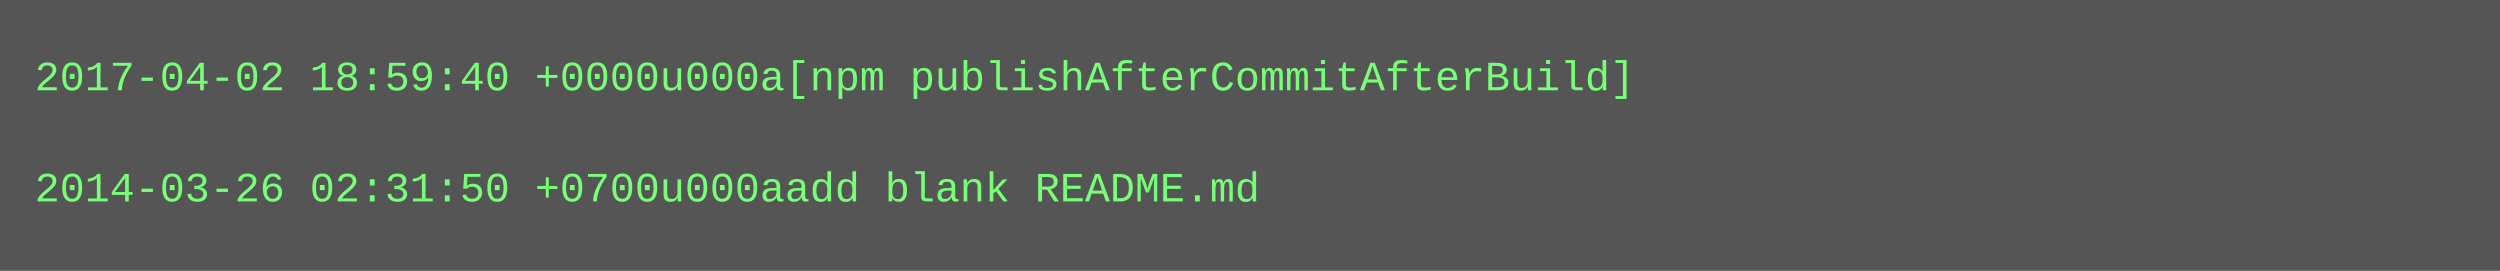
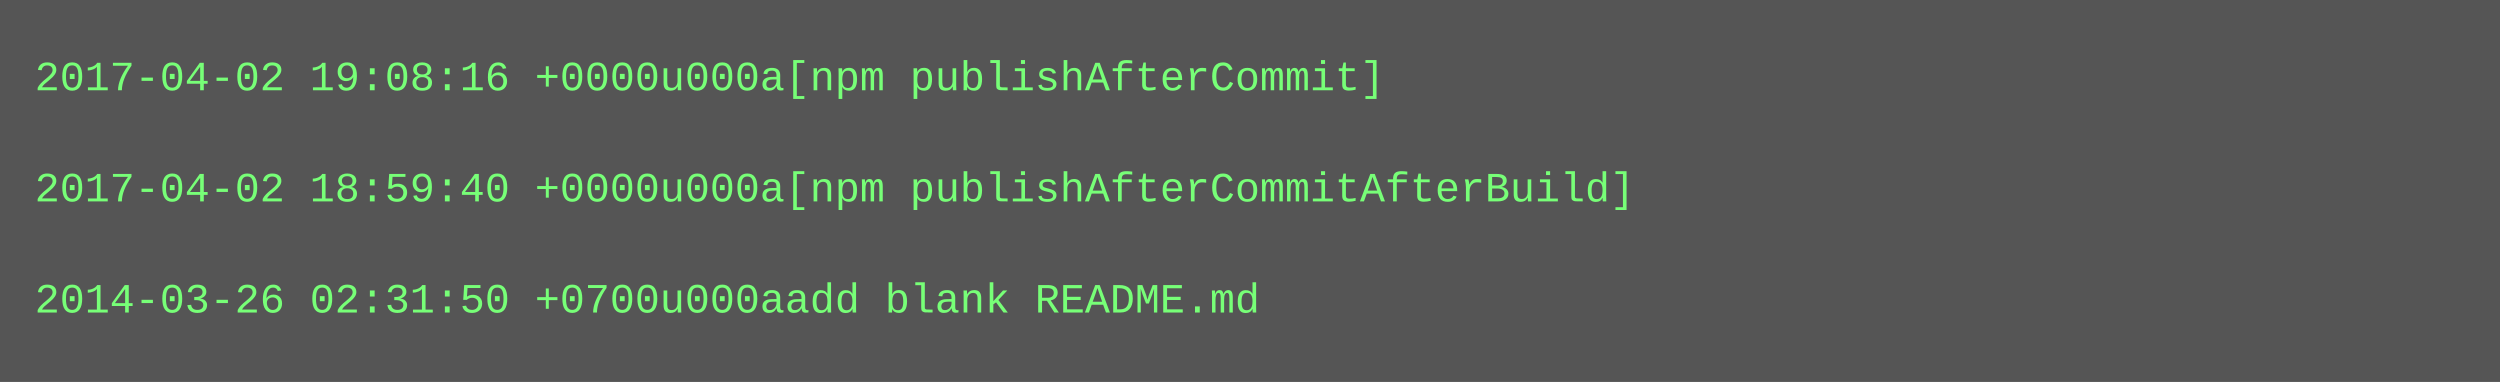
- <svg xmlns="http://www.w3.org/2000/svg" height="78" width="720">
-   <rect height="78" fill="#555" width="720" />
+ <svg xmlns="http://www.w3.org/2000/svg" height="110" width="720">
+   <rect height="110" fill="#555" width="720" />
  <text fill="#7f7" font-family="Courier New" font-size="12" xml:space="preserve">
-     <tspan x="10" y="26">2017-04-02 18:59:40 +0000u000a[npm publishAfterCommitAfterBuild]</tspan>
+     <tspan x="10" y="26">2017-04-02 19:08:16 +0000u000a[npm publishAfterCommit]</tspan>
    <tspan x="10" y="42" />
-     <tspan x="10" y="58">2014-03-26 02:31:50 +0700u000aadd blank README.md</tspan>
+     <tspan x="10" y="58">2017-04-02 18:59:40 +0000u000a[npm publishAfterCommitAfterBuild]</tspan>
+     <tspan x="10" y="74" />
+     <tspan x="10" y="90">2014-03-26 02:31:50 +0700u000aadd blank README.md</tspan>
  </text>
</svg>
